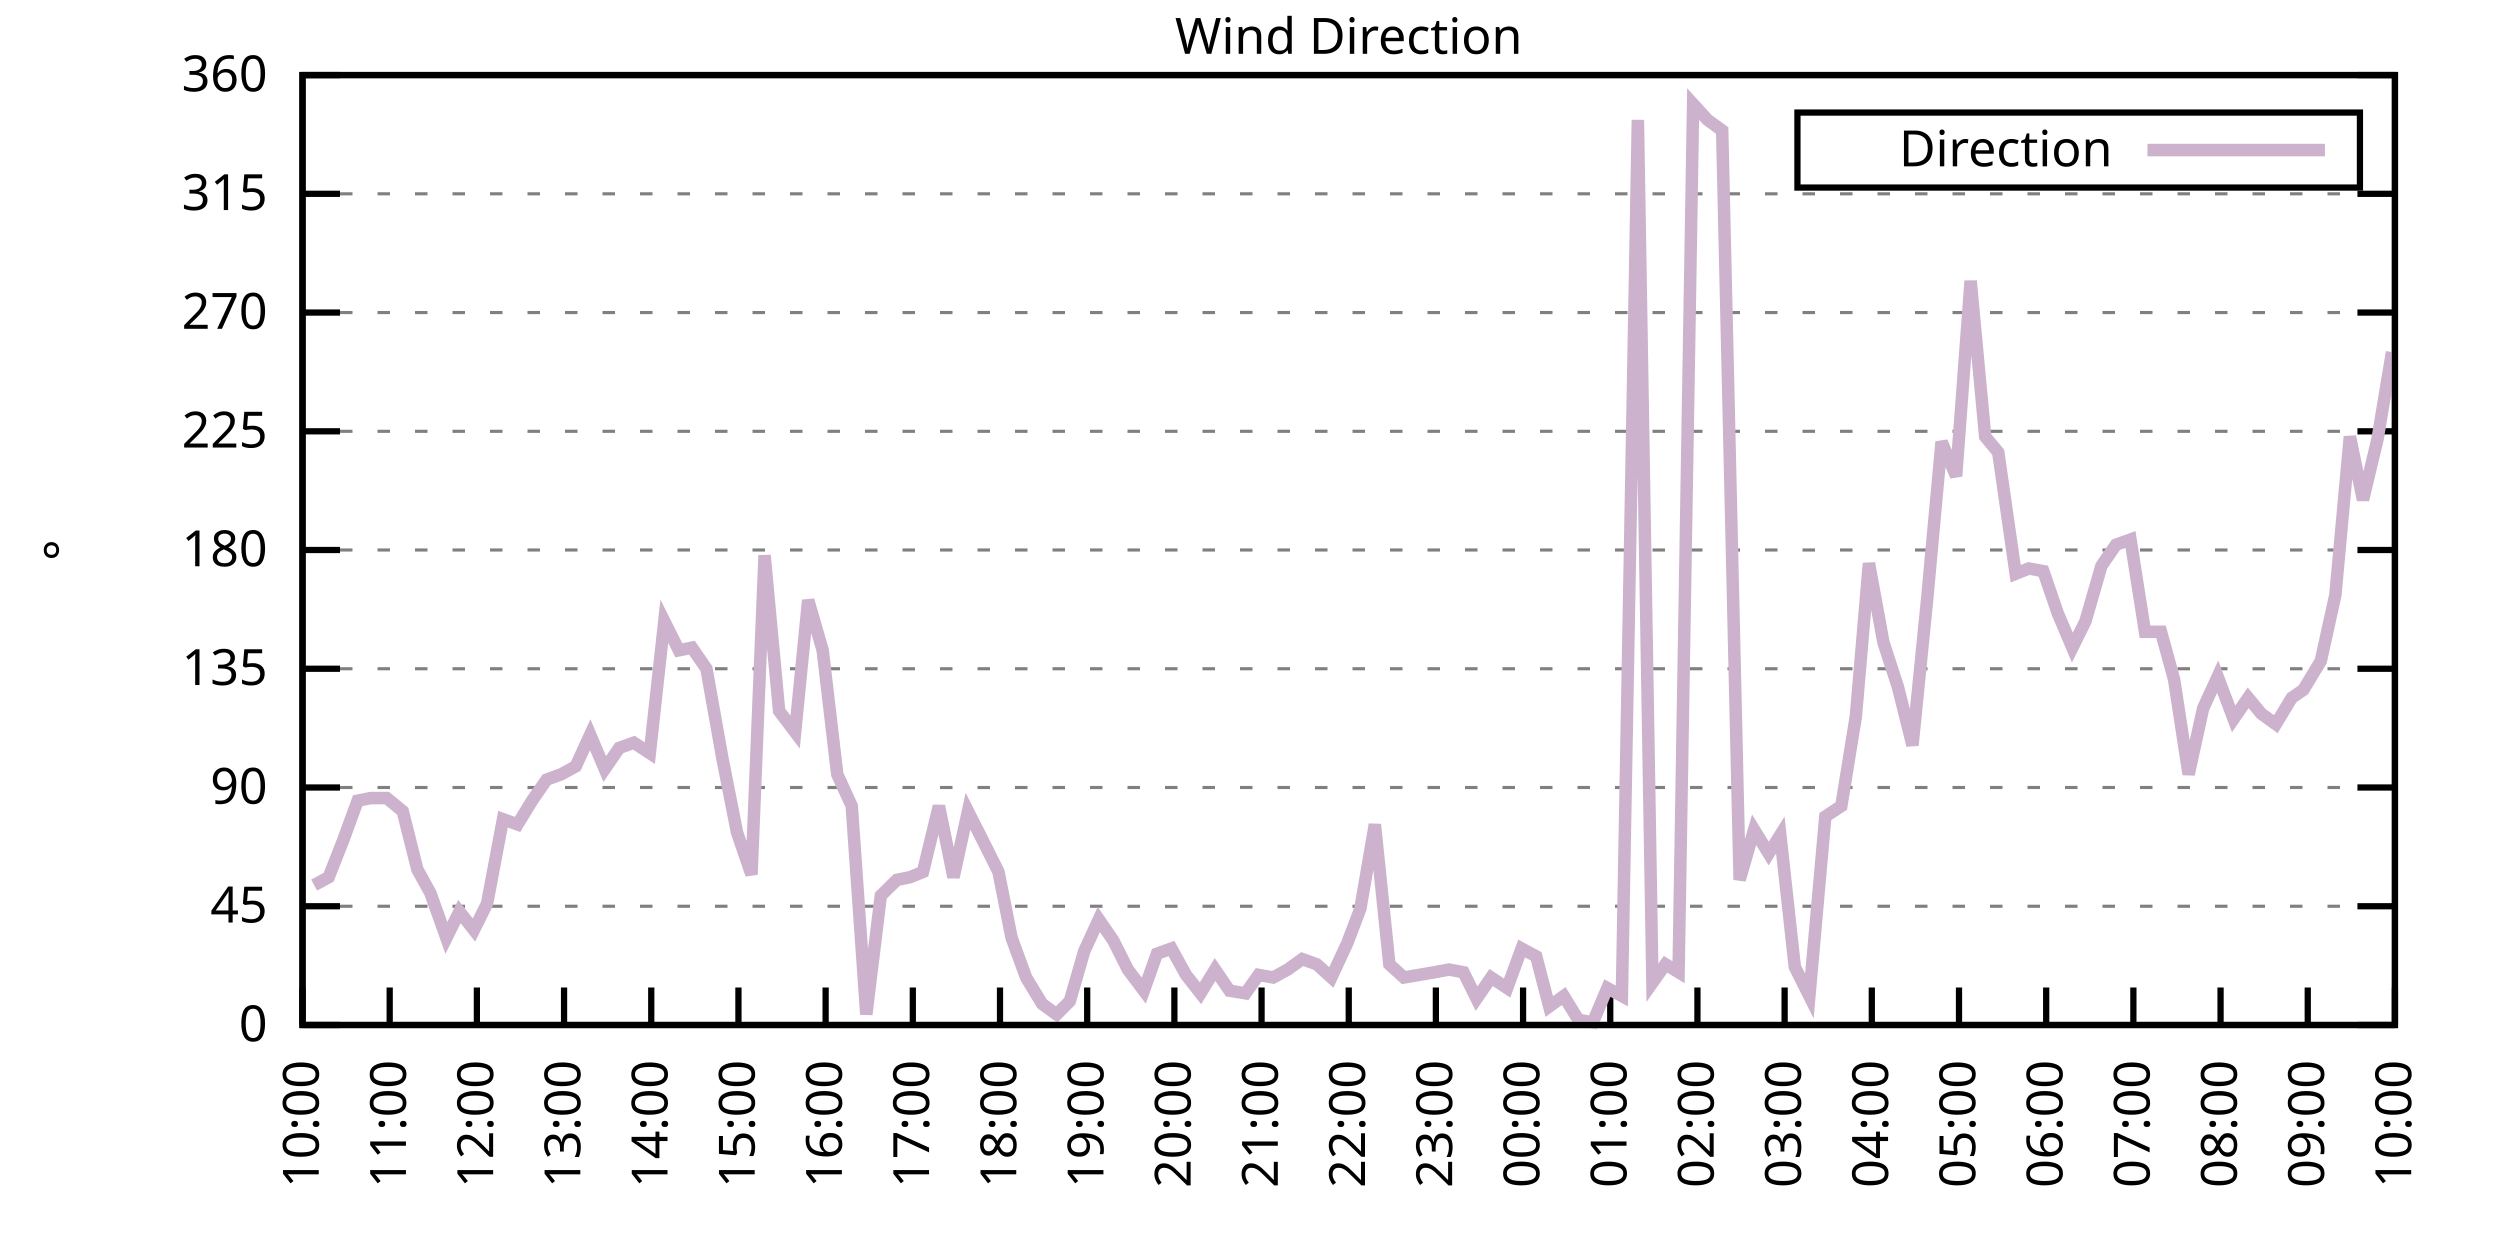
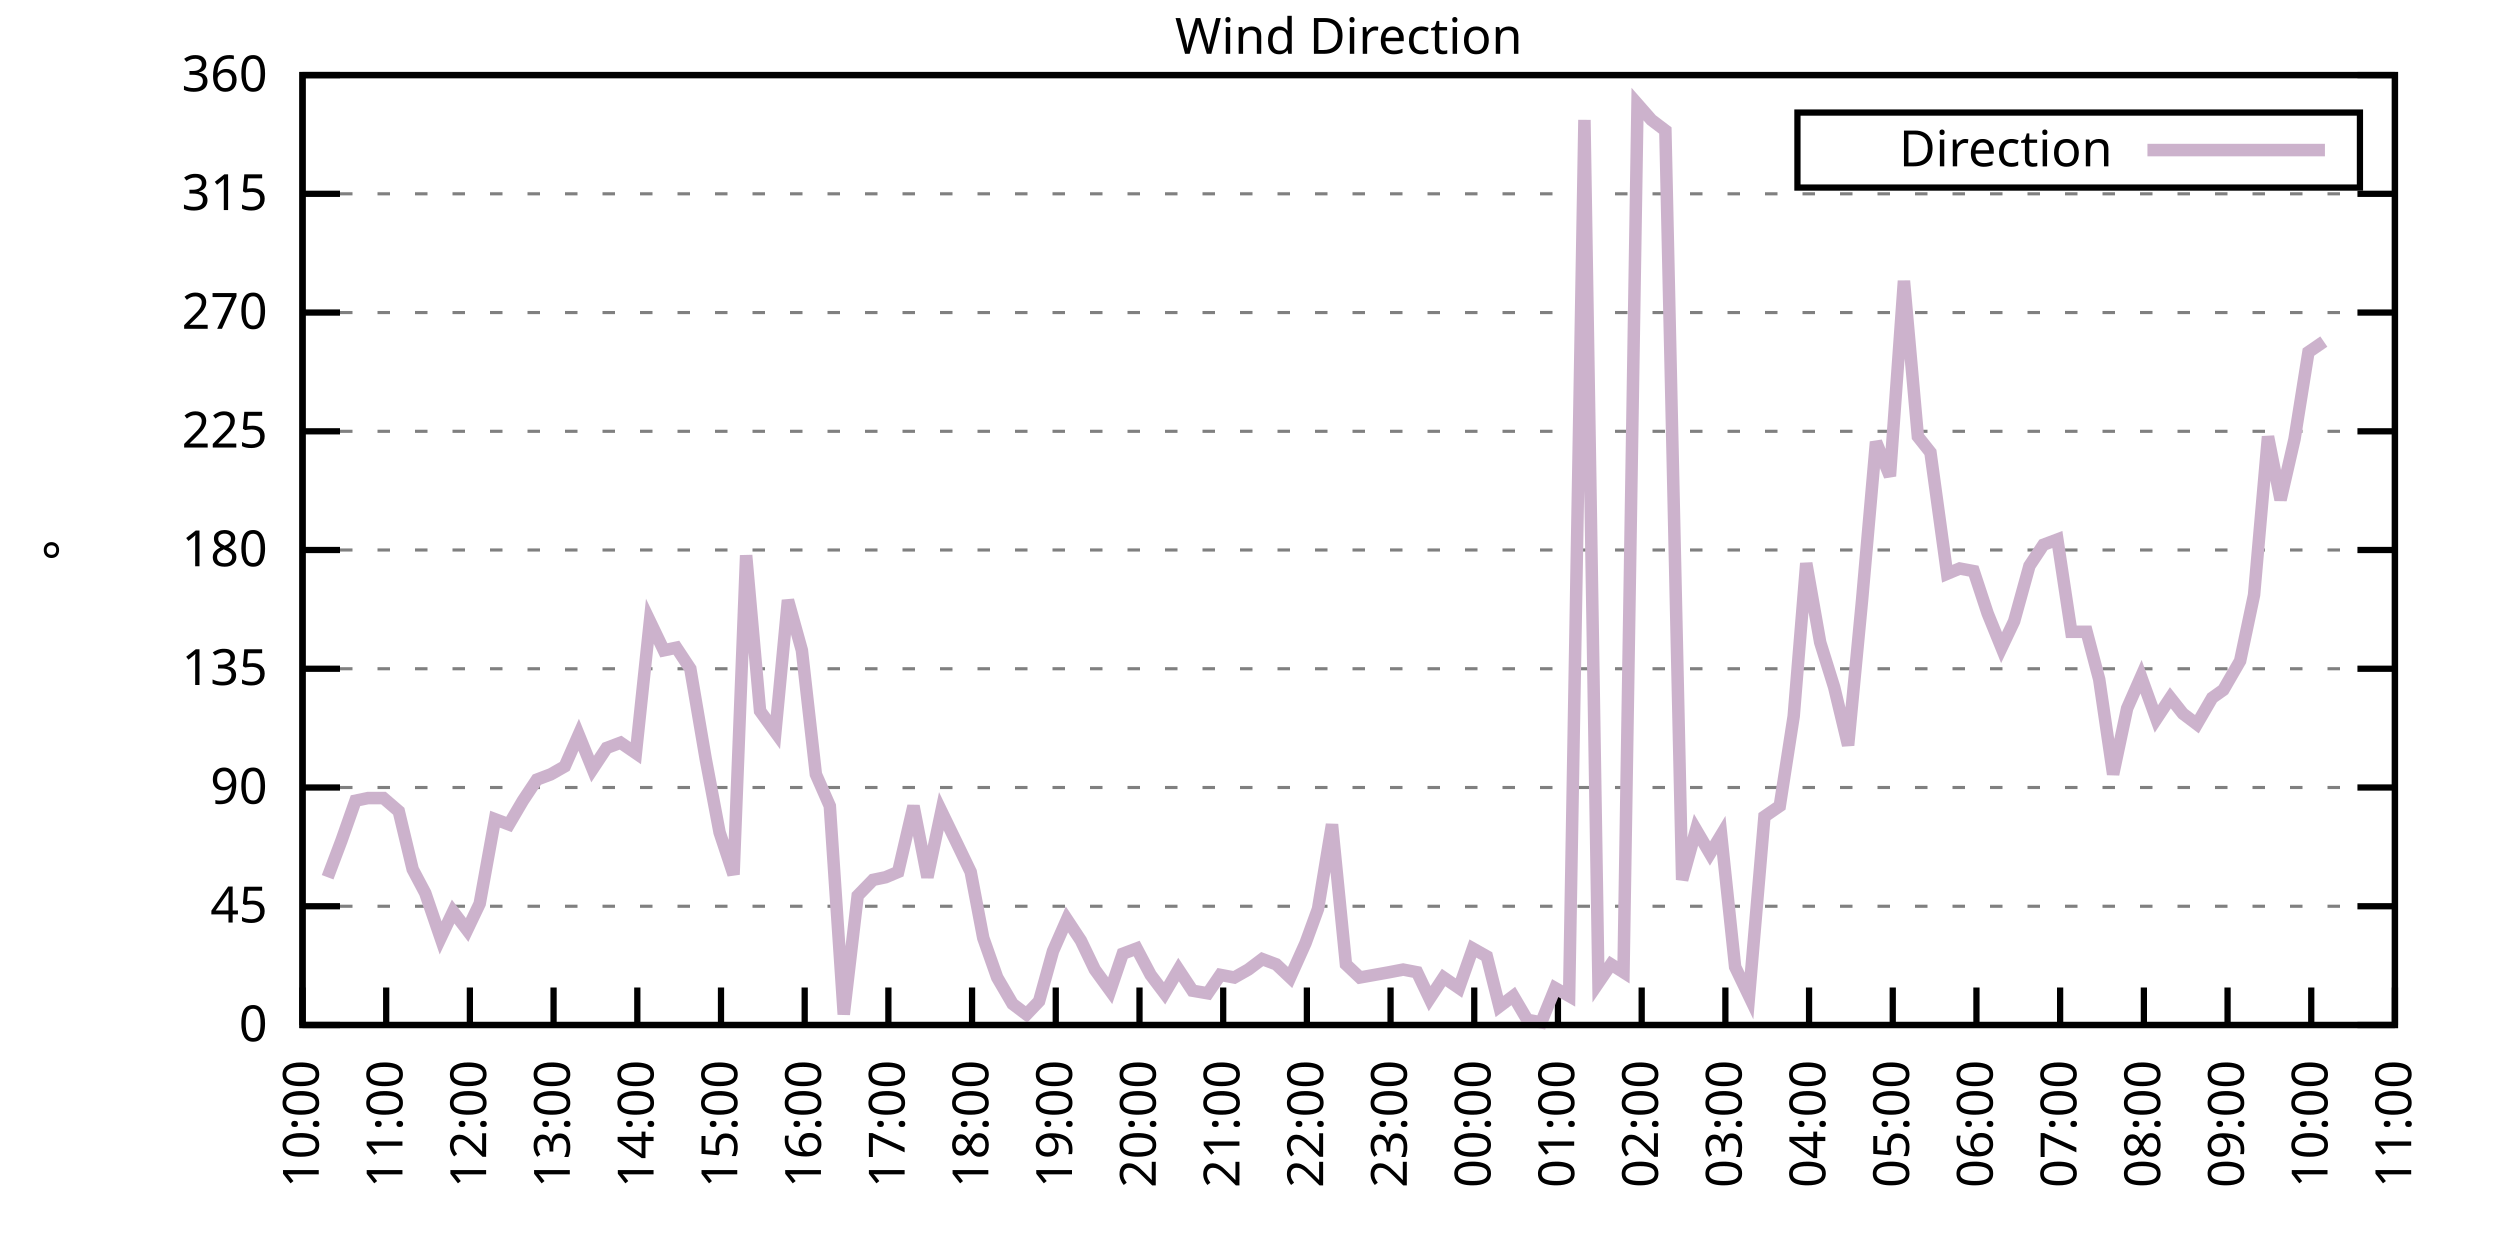
<svg xmlns="http://www.w3.org/2000/svg" xmlns:xlink="http://www.w3.org/1999/xlink" width="400" height="200" viewBox="0 0 400 200">
  <g id="gnuplot_canvas">
    <rect x="0" y="0" width="400" height="200" fill="none" />
    <defs>
      <circle id="gpDot" r="0.5" stroke-width="0.5" stroke="currentColor" />
      <path id="gpPt0" stroke-width="0.333" stroke="currentColor" d="M-1,0 h2 M0,-1 v2" />
      <path id="gpPt1" stroke-width="0.333" stroke="currentColor" d="M-1,-1 L1,1 M1,-1 L-1,1" />
      <path id="gpPt2" stroke-width="0.333" stroke="currentColor" d="M-1,0 L1,0 M0,-1 L0,1 M-1,-1 L1,1 M-1,1 L1,-1" />
      <rect id="gpPt3" stroke-width="0.333" stroke="currentColor" x="-1" y="-1" width="2" height="2" />
      <rect id="gpPt4" stroke-width="0.333" stroke="currentColor" fill="currentColor" x="-1" y="-1" width="2" height="2" />
      <circle id="gpPt5" stroke-width="0.333" stroke="currentColor" cx="0" cy="0" r="1" />
      <use xlink:href="#gpPt5" id="gpPt6" fill="currentColor" stroke="none" />
      <path id="gpPt7" stroke-width="0.333" stroke="currentColor" d="M0,-1.33 L-1.33,0.67 L1.33,0.67 z" />
      <use xlink:href="#gpPt7" id="gpPt8" fill="currentColor" stroke="none" />
      <use xlink:href="#gpPt7" id="gpPt9" stroke="currentColor" transform="rotate(180)" />
      <use xlink:href="#gpPt9" id="gpPt10" fill="currentColor" stroke="none" />
      <use xlink:href="#gpPt3" id="gpPt11" stroke="currentColor" transform="rotate(45)" />
      <use xlink:href="#gpPt11" id="gpPt12" fill="currentColor" stroke="none" />
      <path id="gpPt13" stroke-width="0.333" stroke="currentColor" d="M0,1.330 L1.265,0.411 L0.782,-1.067 L-0.782,-1.076 L-1.265,0.411 z" />
      <use xlink:href="#gpPt13" id="gpPt14" fill="currentColor" stroke="none" />
      <filter id="textbox" filterUnits="objectBoundingBox" x="0" y="0" height="1" width="1">
        <feFlood flood-color="white" flood-opacity="1" result="bgnd" />
        <feComposite in="SourceGraphic" in2="bgnd" operator="atop" />
      </filter>
      <filter id="greybox" filterUnits="objectBoundingBox" x="0" y="0" height="1" width="1">
        <feFlood flood-color="lightgrey" flood-opacity="1" result="grey" />
        <feComposite in="SourceGraphic" in2="grey" operator="atop" />
      </filter>
    </defs>
    <g fill="none" color="white" stroke="currentColor" stroke-width="1.00" stroke-linecap="butt" stroke-linejoin="miter">
</g>
    <g fill="none" color="black" stroke="currentColor" stroke-width="1.00" stroke-linecap="butt" stroke-linejoin="miter">
      <g stroke="none" shape-rendering="crispEdges">
        <polygon fill="rgb(255, 255, 255)" points="48.40,164.00 383.18,164.00 383.18,12.02 48.40,12.02 " />
      </g>
    </g>
    <g fill="none" color="black" stroke="currentColor" stroke-width="1.00" stroke-linecap="butt" stroke-linejoin="miter">
</g>
    <g fill="none" color="black" stroke="black" stroke-width="0.50" stroke-linecap="butt" stroke-linejoin="miter">
</g>
    <g fill="none" color="gray" stroke="currentColor" stroke-width="0.50" stroke-linecap="butt" stroke-linejoin="miter">
      <path stroke="gray" stroke-dasharray="2,4" class="gridline" d="M48.40,164.00 L383.19,164.00  " />
    </g>
    <g fill="none" color="gray" stroke="gray" stroke-width="1.00" stroke-linecap="butt" stroke-linejoin="miter">
</g>
    <g fill="none" color="black" stroke="currentColor" stroke-width="1.00" stroke-linecap="butt" stroke-linejoin="miter">
      <path stroke="black" d="M48.40,164.00 L54.40,164.00 M383.19,164.00 L377.19,164.00  " />
      <g transform="translate(42.80,166.60)" stroke="none" fill="black" font-family="Sans" font-size="8.00" text-anchor="end">
        <text>
          <tspan font-family="Sans"> 0</tspan>
        </text>
      </g>
    </g>
    <g fill="none" color="black" stroke="currentColor" stroke-width="1.00" stroke-linecap="butt" stroke-linejoin="miter">
</g>
    <g fill="none" color="black" stroke="black" stroke-width="0.50" stroke-linecap="butt" stroke-linejoin="miter">
</g>
    <g fill="none" color="gray" stroke="currentColor" stroke-width="0.50" stroke-linecap="butt" stroke-linejoin="miter">
      <path stroke="gray" stroke-dasharray="2,4" class="gridline" d="M48.40,145.00 L383.19,145.00  " />
    </g>
    <g fill="none" color="gray" stroke="gray" stroke-width="1.00" stroke-linecap="butt" stroke-linejoin="miter">
</g>
    <g fill="none" color="black" stroke="currentColor" stroke-width="1.00" stroke-linecap="butt" stroke-linejoin="miter">
      <path stroke="black" d="M48.40,145.00 L54.40,145.00 M383.19,145.00 L377.19,145.00  " />
      <g transform="translate(42.80,147.60)" stroke="none" fill="black" font-family="Sans" font-size="8.00" text-anchor="end">
        <text>
          <tspan font-family="Sans"> 45</tspan>
        </text>
      </g>
    </g>
    <g fill="none" color="black" stroke="currentColor" stroke-width="1.00" stroke-linecap="butt" stroke-linejoin="miter">
</g>
    <g fill="none" color="black" stroke="black" stroke-width="0.50" stroke-linecap="butt" stroke-linejoin="miter">
</g>
    <g fill="none" color="gray" stroke="currentColor" stroke-width="0.50" stroke-linecap="butt" stroke-linejoin="miter">
      <path stroke="gray" stroke-dasharray="2,4" class="gridline" d="M48.40,126.00 L383.19,126.00  " />
    </g>
    <g fill="none" color="gray" stroke="gray" stroke-width="1.00" stroke-linecap="butt" stroke-linejoin="miter">
</g>
    <g fill="none" color="black" stroke="currentColor" stroke-width="1.00" stroke-linecap="butt" stroke-linejoin="miter">
      <path stroke="black" d="M48.40,126.00 L54.40,126.00 M383.19,126.00 L377.19,126.00  " />
      <g transform="translate(42.80,128.60)" stroke="none" fill="black" font-family="Sans" font-size="8.00" text-anchor="end">
        <text>
          <tspan font-family="Sans"> 90</tspan>
        </text>
      </g>
    </g>
    <g fill="none" color="black" stroke="currentColor" stroke-width="1.00" stroke-linecap="butt" stroke-linejoin="miter">
</g>
    <g fill="none" color="black" stroke="black" stroke-width="0.50" stroke-linecap="butt" stroke-linejoin="miter">
</g>
    <g fill="none" color="gray" stroke="currentColor" stroke-width="0.50" stroke-linecap="butt" stroke-linejoin="miter">
      <path stroke="gray" stroke-dasharray="2,4" class="gridline" d="M48.40,107.00 L383.19,107.00  " />
    </g>
    <g fill="none" color="gray" stroke="gray" stroke-width="1.00" stroke-linecap="butt" stroke-linejoin="miter">
</g>
    <g fill="none" color="black" stroke="currentColor" stroke-width="1.00" stroke-linecap="butt" stroke-linejoin="miter">
      <path stroke="black" d="M48.40,107.00 L54.40,107.00 M383.19,107.00 L377.19,107.00  " />
      <g transform="translate(42.80,109.60)" stroke="none" fill="black" font-family="Sans" font-size="8.00" text-anchor="end">
        <text>
          <tspan font-family="Sans"> 135</tspan>
        </text>
      </g>
    </g>
    <g fill="none" color="black" stroke="currentColor" stroke-width="1.00" stroke-linecap="butt" stroke-linejoin="miter">
</g>
    <g fill="none" color="black" stroke="black" stroke-width="0.50" stroke-linecap="butt" stroke-linejoin="miter">
</g>
    <g fill="none" color="gray" stroke="currentColor" stroke-width="0.50" stroke-linecap="butt" stroke-linejoin="miter">
      <path stroke="gray" stroke-dasharray="2,4" class="gridline" d="M48.40,88.00 L383.19,88.00  " />
    </g>
    <g fill="none" color="gray" stroke="gray" stroke-width="1.00" stroke-linecap="butt" stroke-linejoin="miter">
</g>
    <g fill="none" color="black" stroke="currentColor" stroke-width="1.00" stroke-linecap="butt" stroke-linejoin="miter">
      <path stroke="black" d="M48.40,88.00 L54.40,88.00 M383.19,88.00 L377.19,88.00  " />
      <g transform="translate(42.80,90.60)" stroke="none" fill="black" font-family="Sans" font-size="8.00" text-anchor="end">
        <text>
          <tspan font-family="Sans"> 180</tspan>
        </text>
      </g>
    </g>
    <g fill="none" color="black" stroke="currentColor" stroke-width="1.00" stroke-linecap="butt" stroke-linejoin="miter">
</g>
    <g fill="none" color="black" stroke="black" stroke-width="0.50" stroke-linecap="butt" stroke-linejoin="miter">
</g>
    <g fill="none" color="gray" stroke="currentColor" stroke-width="0.50" stroke-linecap="butt" stroke-linejoin="miter">
      <path stroke="gray" stroke-dasharray="2,4" class="gridline" d="M48.40,69.01 L383.19,69.01  " />
    </g>
    <g fill="none" color="gray" stroke="gray" stroke-width="1.00" stroke-linecap="butt" stroke-linejoin="miter">
</g>
    <g fill="none" color="black" stroke="currentColor" stroke-width="1.00" stroke-linecap="butt" stroke-linejoin="miter">
      <path stroke="black" d="M48.40,69.01 L54.40,69.01 M383.19,69.01 L377.19,69.01  " />
      <g transform="translate(42.80,71.61)" stroke="none" fill="black" font-family="Sans" font-size="8.00" text-anchor="end">
        <text>
          <tspan font-family="Sans"> 225</tspan>
        </text>
      </g>
    </g>
    <g fill="none" color="black" stroke="currentColor" stroke-width="1.00" stroke-linecap="butt" stroke-linejoin="miter">
</g>
    <g fill="none" color="black" stroke="black" stroke-width="0.50" stroke-linecap="butt" stroke-linejoin="miter">
</g>
    <g fill="none" color="gray" stroke="currentColor" stroke-width="0.50" stroke-linecap="butt" stroke-linejoin="miter">
      <path stroke="gray" stroke-dasharray="2,4" class="gridline" d="M48.40,50.01 L383.19,50.01  " />
    </g>
    <g fill="none" color="gray" stroke="gray" stroke-width="1.00" stroke-linecap="butt" stroke-linejoin="miter">
</g>
    <g fill="none" color="black" stroke="currentColor" stroke-width="1.00" stroke-linecap="butt" stroke-linejoin="miter">
      <path stroke="black" d="M48.40,50.01 L54.40,50.01 M383.19,50.01 L377.19,50.01  " />
      <g transform="translate(42.80,52.61)" stroke="none" fill="black" font-family="Sans" font-size="8.00" text-anchor="end">
        <text>
          <tspan font-family="Sans"> 270</tspan>
        </text>
      </g>
    </g>
    <g fill="none" color="black" stroke="currentColor" stroke-width="1.00" stroke-linecap="butt" stroke-linejoin="miter">
</g>
    <g fill="none" color="black" stroke="black" stroke-width="0.50" stroke-linecap="butt" stroke-linejoin="miter">
</g>
    <g fill="none" color="gray" stroke="currentColor" stroke-width="0.50" stroke-linecap="butt" stroke-linejoin="miter">
      <path stroke="gray" stroke-dasharray="2,4" class="gridline" d="M48.40,31.01 L383.19,31.01  " />
    </g>
    <g fill="none" color="gray" stroke="gray" stroke-width="1.00" stroke-linecap="butt" stroke-linejoin="miter">
</g>
    <g fill="none" color="black" stroke="currentColor" stroke-width="1.00" stroke-linecap="butt" stroke-linejoin="miter">
      <path stroke="black" d="M48.40,31.01 L54.40,31.01 M383.19,31.01 L377.19,31.01  " />
      <g transform="translate(42.80,33.61)" stroke="none" fill="black" font-family="Sans" font-size="8.00" text-anchor="end">
        <text>
          <tspan font-family="Sans"> 315</tspan>
        </text>
      </g>
    </g>
    <g fill="none" color="black" stroke="currentColor" stroke-width="1.00" stroke-linecap="butt" stroke-linejoin="miter">
</g>
    <g fill="none" color="black" stroke="black" stroke-width="0.50" stroke-linecap="butt" stroke-linejoin="miter">
</g>
    <g fill="none" color="gray" stroke="currentColor" stroke-width="0.50" stroke-linecap="butt" stroke-linejoin="miter">
      <path stroke="gray" stroke-dasharray="2,4" class="gridline" d="M48.40,12.01 L383.19,12.01  " />
    </g>
    <g fill="none" color="gray" stroke="gray" stroke-width="1.00" stroke-linecap="butt" stroke-linejoin="miter">
</g>
    <g fill="none" color="black" stroke="currentColor" stroke-width="1.00" stroke-linecap="butt" stroke-linejoin="miter">
      <path stroke="black" d="M48.40,12.01 L54.40,12.01 M383.19,12.01 L377.19,12.01  " />
      <g transform="translate(42.80,14.61)" stroke="none" fill="black" font-family="Sans" font-size="8.00" text-anchor="end">
        <text>
          <tspan font-family="Sans"> 360</tspan>
        </text>
      </g>
    </g>
    <g fill="none" color="black" stroke="currentColor" stroke-width="1.00" stroke-linecap="butt" stroke-linejoin="miter">
      <path stroke="black" d="M48.40,164.00 L48.40,158.00  " />
      <g transform="translate(51.00,169.60) rotate(270.00)" stroke="none" fill="black" font-family="Sans" font-size="8.00" text-anchor="end">
        <text>
          <tspan font-family="Sans">10:00</tspan>
        </text>
      </g>
    </g>
    <g fill="none" color="black" stroke="currentColor" stroke-width="1.00" stroke-linecap="butt" stroke-linejoin="miter">
-       <path stroke="black" d="M62.35,164.00 L62.35,158.00  " />
-       <g transform="translate(64.95,169.60) rotate(270.00)" stroke="none" fill="black" font-family="Sans" font-size="8.00" text-anchor="end">
+       <path stroke="black" d="M61.79,164.00 L61.79,158.00  " />
+       <g transform="translate(64.39,169.60) rotate(270.00)" stroke="none" fill="black" font-family="Sans" font-size="8.00" text-anchor="end">
        <text>
          <tspan font-family="Sans">11:00</tspan>
        </text>
      </g>
    </g>
    <g fill="none" color="black" stroke="currentColor" stroke-width="1.00" stroke-linecap="butt" stroke-linejoin="miter">
-       <path stroke="black" d="M76.30,164.00 L76.30,158.00  " />
-       <g transform="translate(78.90,169.60) rotate(270.00)" stroke="none" fill="black" font-family="Sans" font-size="8.00" text-anchor="end">
+       <path stroke="black" d="M75.18,164.00 L75.18,158.00  " />
+       <g transform="translate(77.78,169.60) rotate(270.00)" stroke="none" fill="black" font-family="Sans" font-size="8.00" text-anchor="end">
        <text>
          <tspan font-family="Sans">12:00</tspan>
        </text>
      </g>
    </g>
    <g fill="none" color="black" stroke="currentColor" stroke-width="1.00" stroke-linecap="butt" stroke-linejoin="miter">
-       <path stroke="black" d="M90.25,164.00 L90.25,158.00  " />
-       <g transform="translate(92.85,169.60) rotate(270.00)" stroke="none" fill="black" font-family="Sans" font-size="8.00" text-anchor="end">
+       <path stroke="black" d="M88.57,164.00 L88.57,158.00  " />
+       <g transform="translate(91.17,169.60) rotate(270.00)" stroke="none" fill="black" font-family="Sans" font-size="8.00" text-anchor="end">
        <text>
          <tspan font-family="Sans">13:00</tspan>
        </text>
      </g>
    </g>
    <g fill="none" color="black" stroke="currentColor" stroke-width="1.00" stroke-linecap="butt" stroke-linejoin="miter">
-       <path stroke="black" d="M104.20,164.00 L104.20,158.00  " />
-       <g transform="translate(106.80,169.60) rotate(270.00)" stroke="none" fill="black" font-family="Sans" font-size="8.00" text-anchor="end">
+       <path stroke="black" d="M101.97,164.00 L101.97,158.00  " />
+       <g transform="translate(104.57,169.60) rotate(270.00)" stroke="none" fill="black" font-family="Sans" font-size="8.00" text-anchor="end">
        <text>
          <tspan font-family="Sans">14:00</tspan>
        </text>
      </g>
    </g>
    <g fill="none" color="black" stroke="currentColor" stroke-width="1.00" stroke-linecap="butt" stroke-linejoin="miter">
-       <path stroke="black" d="M118.15,164.00 L118.15,158.00  " />
-       <g transform="translate(120.75,169.60) rotate(270.00)" stroke="none" fill="black" font-family="Sans" font-size="8.00" text-anchor="end">
+       <path stroke="black" d="M115.36,164.00 L115.36,158.00  " />
+       <g transform="translate(117.96,169.60) rotate(270.00)" stroke="none" fill="black" font-family="Sans" font-size="8.00" text-anchor="end">
        <text>
          <tspan font-family="Sans">15:00</tspan>
        </text>
      </g>
    </g>
    <g fill="none" color="black" stroke="currentColor" stroke-width="1.00" stroke-linecap="butt" stroke-linejoin="miter">
-       <path stroke="black" d="M132.10,164.00 L132.10,158.00  " />
-       <g transform="translate(134.70,169.60) rotate(270.00)" stroke="none" fill="black" font-family="Sans" font-size="8.00" text-anchor="end">
+       <path stroke="black" d="M128.75,164.00 L128.75,158.00  " />
+       <g transform="translate(131.35,169.60) rotate(270.00)" stroke="none" fill="black" font-family="Sans" font-size="8.00" text-anchor="end">
        <text>
          <tspan font-family="Sans">16:00</tspan>
        </text>
      </g>
    </g>
    <g fill="none" color="black" stroke="currentColor" stroke-width="1.00" stroke-linecap="butt" stroke-linejoin="miter">
-       <path stroke="black" d="M146.05,164.00 L146.05,158.00  " />
-       <g transform="translate(148.65,169.60) rotate(270.00)" stroke="none" fill="black" font-family="Sans" font-size="8.00" text-anchor="end">
+       <path stroke="black" d="M142.14,164.00 L142.14,158.00  " />
+       <g transform="translate(144.74,169.60) rotate(270.00)" stroke="none" fill="black" font-family="Sans" font-size="8.00" text-anchor="end">
        <text>
          <tspan font-family="Sans">17:00</tspan>
        </text>
      </g>
    </g>
    <g fill="none" color="black" stroke="currentColor" stroke-width="1.00" stroke-linecap="butt" stroke-linejoin="miter">
-       <path stroke="black" d="M160.00,164.00 L160.00,158.00  " />
-       <g transform="translate(162.60,169.60) rotate(270.00)" stroke="none" fill="black" font-family="Sans" font-size="8.00" text-anchor="end">
+       <path stroke="black" d="M155.53,164.00 L155.53,158.00  " />
+       <g transform="translate(158.13,169.60) rotate(270.00)" stroke="none" fill="black" font-family="Sans" font-size="8.00" text-anchor="end">
        <text>
          <tspan font-family="Sans">18:00</tspan>
        </text>
      </g>
    </g>
    <g fill="none" color="black" stroke="currentColor" stroke-width="1.00" stroke-linecap="butt" stroke-linejoin="miter">
-       <path stroke="black" d="M173.95,164.00 L173.95,158.00  " />
-       <g transform="translate(176.55,169.60) rotate(270.00)" stroke="none" fill="black" font-family="Sans" font-size="8.00" text-anchor="end">
+       <path stroke="black" d="M168.92,164.00 L168.92,158.00  " />
+       <g transform="translate(171.52,169.60) rotate(270.00)" stroke="none" fill="black" font-family="Sans" font-size="8.00" text-anchor="end">
        <text>
          <tspan font-family="Sans">19:00</tspan>
        </text>
      </g>
    </g>
    <g fill="none" color="black" stroke="currentColor" stroke-width="1.00" stroke-linecap="butt" stroke-linejoin="miter">
-       <path stroke="black" d="M187.90,164.00 L187.90,158.00  " />
-       <g transform="translate(190.50,169.60) rotate(270.00)" stroke="none" fill="black" font-family="Sans" font-size="8.00" text-anchor="end">
+       <path stroke="black" d="M182.32,164.00 L182.32,158.00  " />
+       <g transform="translate(184.92,169.60) rotate(270.00)" stroke="none" fill="black" font-family="Sans" font-size="8.00" text-anchor="end">
        <text>
          <tspan font-family="Sans">20:00</tspan>
        </text>
      </g>
    </g>
    <g fill="none" color="black" stroke="currentColor" stroke-width="1.00" stroke-linecap="butt" stroke-linejoin="miter">
-       <path stroke="black" d="M201.85,164.00 L201.85,158.00  " />
-       <g transform="translate(204.45,169.60) rotate(270.00)" stroke="none" fill="black" font-family="Sans" font-size="8.00" text-anchor="end">
+       <path stroke="black" d="M195.71,164.00 L195.71,158.00  " />
+       <g transform="translate(198.31,169.60) rotate(270.00)" stroke="none" fill="black" font-family="Sans" font-size="8.00" text-anchor="end">
        <text>
          <tspan font-family="Sans">21:00</tspan>
        </text>
      </g>
    </g>
    <g fill="none" color="black" stroke="currentColor" stroke-width="1.00" stroke-linecap="butt" stroke-linejoin="miter">
-       <path stroke="black" d="M215.80,164.00 L215.80,158.00  " />
-       <g transform="translate(218.40,169.60) rotate(270.00)" stroke="none" fill="black" font-family="Sans" font-size="8.00" text-anchor="end">
+       <path stroke="black" d="M209.10,164.00 L209.10,158.00  " />
+       <g transform="translate(211.70,169.60) rotate(270.00)" stroke="none" fill="black" font-family="Sans" font-size="8.00" text-anchor="end">
        <text>
          <tspan font-family="Sans">22:00</tspan>
        </text>
      </g>
    </g>
    <g fill="none" color="black" stroke="currentColor" stroke-width="1.00" stroke-linecap="butt" stroke-linejoin="miter">
-       <path stroke="black" d="M229.74,164.00 L229.74,158.00  " />
-       <g transform="translate(232.34,169.60) rotate(270.00)" stroke="none" fill="black" font-family="Sans" font-size="8.00" text-anchor="end">
+       <path stroke="black" d="M222.49,164.00 L222.49,158.00  " />
+       <g transform="translate(225.09,169.60) rotate(270.00)" stroke="none" fill="black" font-family="Sans" font-size="8.00" text-anchor="end">
        <text>
          <tspan font-family="Sans">23:00</tspan>
        </text>
      </g>
    </g>
    <g fill="none" color="black" stroke="currentColor" stroke-width="1.00" stroke-linecap="butt" stroke-linejoin="miter">
-       <path stroke="black" d="M243.69,164.00 L243.69,158.00  " />
-       <g transform="translate(246.29,169.60) rotate(270.00)" stroke="none" fill="black" font-family="Sans" font-size="8.00" text-anchor="end">
+       <path stroke="black" d="M235.88,164.00 L235.88,158.00  " />
+       <g transform="translate(238.48,169.60) rotate(270.00)" stroke="none" fill="black" font-family="Sans" font-size="8.00" text-anchor="end">
        <text>
          <tspan font-family="Sans">00:00</tspan>
        </text>
      </g>
    </g>
    <g fill="none" color="black" stroke="currentColor" stroke-width="1.00" stroke-linecap="butt" stroke-linejoin="miter">
-       <path stroke="black" d="M257.64,164.00 L257.64,158.00  " />
-       <g transform="translate(260.24,169.60) rotate(270.00)" stroke="none" fill="black" font-family="Sans" font-size="8.00" text-anchor="end">
+       <path stroke="black" d="M249.27,164.00 L249.27,158.00  " />
+       <g transform="translate(251.87,169.60) rotate(270.00)" stroke="none" fill="black" font-family="Sans" font-size="8.00" text-anchor="end">
        <text>
          <tspan font-family="Sans">01:00</tspan>
        </text>
      </g>
    </g>
    <g fill="none" color="black" stroke="currentColor" stroke-width="1.00" stroke-linecap="butt" stroke-linejoin="miter">
-       <path stroke="black" d="M271.59,164.00 L271.59,158.00  " />
-       <g transform="translate(274.19,169.60) rotate(270.00)" stroke="none" fill="black" font-family="Sans" font-size="8.00" text-anchor="end">
+       <path stroke="black" d="M262.67,164.00 L262.67,158.00  " />
+       <g transform="translate(265.27,169.60) rotate(270.00)" stroke="none" fill="black" font-family="Sans" font-size="8.00" text-anchor="end">
        <text>
          <tspan font-family="Sans">02:00</tspan>
        </text>
      </g>
    </g>
    <g fill="none" color="black" stroke="currentColor" stroke-width="1.00" stroke-linecap="butt" stroke-linejoin="miter">
-       <path stroke="black" d="M285.54,164.00 L285.54,158.00  " />
-       <g transform="translate(288.14,169.60) rotate(270.00)" stroke="none" fill="black" font-family="Sans" font-size="8.00" text-anchor="end">
+       <path stroke="black" d="M276.06,164.00 L276.06,158.00  " />
+       <g transform="translate(278.66,169.60) rotate(270.00)" stroke="none" fill="black" font-family="Sans" font-size="8.00" text-anchor="end">
        <text>
          <tspan font-family="Sans">03:00</tspan>
        </text>
      </g>
    </g>
    <g fill="none" color="black" stroke="currentColor" stroke-width="1.00" stroke-linecap="butt" stroke-linejoin="miter">
-       <path stroke="black" d="M299.49,164.00 L299.49,158.00  " />
-       <g transform="translate(302.09,169.60) rotate(270.00)" stroke="none" fill="black" font-family="Sans" font-size="8.00" text-anchor="end">
+       <path stroke="black" d="M289.45,164.00 L289.45,158.00  " />
+       <g transform="translate(292.05,169.60) rotate(270.00)" stroke="none" fill="black" font-family="Sans" font-size="8.00" text-anchor="end">
        <text>
          <tspan font-family="Sans">04:00</tspan>
        </text>
      </g>
    </g>
    <g fill="none" color="black" stroke="currentColor" stroke-width="1.00" stroke-linecap="butt" stroke-linejoin="miter">
-       <path stroke="black" d="M313.44,164.00 L313.44,158.00  " />
-       <g transform="translate(316.04,169.60) rotate(270.00)" stroke="none" fill="black" font-family="Sans" font-size="8.00" text-anchor="end">
+       <path stroke="black" d="M302.84,164.00 L302.84,158.00  " />
+       <g transform="translate(305.44,169.60) rotate(270.00)" stroke="none" fill="black" font-family="Sans" font-size="8.00" text-anchor="end">
        <text>
          <tspan font-family="Sans">05:00</tspan>
        </text>
      </g>
    </g>
    <g fill="none" color="black" stroke="currentColor" stroke-width="1.00" stroke-linecap="butt" stroke-linejoin="miter">
-       <path stroke="black" d="M327.39,164.00 L327.39,158.00  " />
-       <g transform="translate(329.99,169.60) rotate(270.00)" stroke="none" fill="black" font-family="Sans" font-size="8.00" text-anchor="end">
+       <path stroke="black" d="M316.23,164.00 L316.23,158.00  " />
+       <g transform="translate(318.83,169.60) rotate(270.00)" stroke="none" fill="black" font-family="Sans" font-size="8.00" text-anchor="end">
        <text>
          <tspan font-family="Sans">06:00</tspan>
        </text>
      </g>
    </g>
    <g fill="none" color="black" stroke="currentColor" stroke-width="1.00" stroke-linecap="butt" stroke-linejoin="miter">
-       <path stroke="black" d="M341.34,164.00 L341.34,158.00  " />
-       <g transform="translate(343.94,169.60) rotate(270.00)" stroke="none" fill="black" font-family="Sans" font-size="8.00" text-anchor="end">
+       <path stroke="black" d="M329.62,164.00 L329.62,158.00  " />
+       <g transform="translate(332.22,169.60) rotate(270.00)" stroke="none" fill="black" font-family="Sans" font-size="8.00" text-anchor="end">
        <text>
          <tspan font-family="Sans">07:00</tspan>
        </text>
      </g>
    </g>
    <g fill="none" color="black" stroke="currentColor" stroke-width="1.00" stroke-linecap="butt" stroke-linejoin="miter">
-       <path stroke="black" d="M355.29,164.00 L355.29,158.00  " />
-       <g transform="translate(357.89,169.60) rotate(270.00)" stroke="none" fill="black" font-family="Sans" font-size="8.00" text-anchor="end">
+       <path stroke="black" d="M343.02,164.00 L343.02,158.00  " />
+       <g transform="translate(345.62,169.60) rotate(270.00)" stroke="none" fill="black" font-family="Sans" font-size="8.00" text-anchor="end">
        <text>
          <tspan font-family="Sans">08:00</tspan>
        </text>
      </g>
    </g>
    <g fill="none" color="black" stroke="currentColor" stroke-width="1.00" stroke-linecap="butt" stroke-linejoin="miter">
-       <path stroke="black" d="M369.24,164.00 L369.24,158.00  " />
-       <g transform="translate(371.84,169.60) rotate(270.00)" stroke="none" fill="black" font-family="Sans" font-size="8.00" text-anchor="end">
+       <path stroke="black" d="M356.41,164.00 L356.41,158.00  " />
+       <g transform="translate(359.01,169.60) rotate(270.00)" stroke="none" fill="black" font-family="Sans" font-size="8.00" text-anchor="end">
        <text>
          <tspan font-family="Sans">09:00</tspan>
+         </text>
+       </g>
+     </g>
+     <g fill="none" color="black" stroke="currentColor" stroke-width="1.00" stroke-linecap="butt" stroke-linejoin="miter">
+       <path stroke="black" d="M369.80,164.00 L369.80,158.00  " />
+       <g transform="translate(372.40,169.60) rotate(270.00)" stroke="none" fill="black" font-family="Sans" font-size="8.00" text-anchor="end">
+         <text>
+           <tspan font-family="Sans">10:00</tspan>
        </text>
      </g>
    </g>
    <g fill="none" color="black" stroke="currentColor" stroke-width="1.00" stroke-linecap="butt" stroke-linejoin="miter">
      <path stroke="black" d="M383.19,164.00 L383.19,158.00  " />
      <g transform="translate(385.79,169.60) rotate(270.00)" stroke="none" fill="black" font-family="Sans" font-size="8.00" text-anchor="end">
        <text>
-           <tspan font-family="Sans">10:00</tspan>
+           <tspan font-family="Sans">11:00</tspan>
        </text>
      </g>
    </g>
    <g fill="none" color="black" stroke="currentColor" stroke-width="1.00" stroke-linecap="butt" stroke-linejoin="miter">
</g>
    <g fill="none" color="black" stroke="currentColor" stroke-width="1.00" stroke-linecap="butt" stroke-linejoin="miter">
      <path stroke="black" d="M48.40,12.01 L48.40,164.00 L383.19,164.00 L383.19,12.01 L48.40,12.01 Z  " />
    </g>
    <g fill="none" color="black" stroke="currentColor" stroke-width="1.00" stroke-linecap="butt" stroke-linejoin="miter">
</g>
    <g fill="none" color="black" stroke="currentColor" stroke-width="1.00" stroke-linecap="butt" stroke-linejoin="miter">
      <path stroke="black" d="M287.59,30.01 L287.59,18.01 L377.59,18.01 L377.59,30.01 L287.59,30.01 Z  " />
    </g>
    <g id="Wind_direction_plot_1">
      <g fill="none" color="white" stroke="black" stroke-width="2.00" stroke-linecap="butt" stroke-linejoin="miter">
</g>
      <g fill="none" color="black" stroke="currentColor" stroke-width="2.00" stroke-linecap="butt" stroke-linejoin="miter">
        <g transform="translate(337.99,26.61)" stroke="none" fill="black" font-family="Sans" font-size="8.00" text-anchor="end">
          <text>
            <tspan font-family="Sans">Direction</tspan>
          </text>
        </g>
      </g>
      <g fill="none" color="black" stroke="currentColor" stroke-width="2.00" stroke-linecap="butt" stroke-linejoin="miter">
-         <path stroke="rgb(204, 178, 204)" d="M343.59,24.01 L371.99,24.01 M50.26,141.62 L52.58,140.36 L54.91,134.45 L57.23,128.11 L59.33,127.69 L61.88,127.69   L64.44,129.80 L66.77,139.09 L68.86,142.89 L71.42,150.07 L73.51,145.85 L75.83,148.80 L77.93,144.58 L80.48,131.07   L82.81,131.91 L85.13,128.11 L87.46,124.74 L89.78,123.89 L92.11,122.62 L94.43,117.56 L96.76,123.05 L99.08,119.67   L101.41,118.83 L103.97,120.51 L106.29,99.40 L108.62,104.05 L110.71,103.63 L113.03,107.00 L115.59,121.36 L117.92,133.18   L120.24,139.93 L122.33,88.85 L124.66,113.76 L127.22,117.14 L129.31,96.03 L131.63,104.05 L133.96,123.89 L136.28,128.96   L138.61,162.31 L140.93,143.31 L143.49,140.78 L145.58,140.36 L147.67,139.51 L150.23,128.96 L152.56,140.36 L154.88,129.80   L157.44,134.87 L159.76,139.51 L161.86,150.07 L164.18,156.40 L166.74,160.62 L169.06,162.31 L171.16,160.20 L173.48,152.18   L175.81,147.11 L178.13,150.49 L180.46,155.13 L183.01,158.51 L185.11,152.60 L187.43,151.76 L189.76,155.98 L192.08,158.93   L194.41,155.13 L196.73,158.51 L199.29,158.93 L201.38,155.98 L203.71,156.40 L206.03,155.13 L208.36,153.45 L210.68,154.29   L213.01,156.40 L215.56,150.91 L217.65,145.42 L219.98,131.91 L222.30,154.29 L224.63,156.40 L229.51,155.56 L231.84,155.13   L234.16,155.56 L236.25,159.78 L238.58,156.40 L241.14,158.09 L243.46,151.76 L245.79,153.02 L247.88,161.04 L250.20,159.36   L252.53,163.16 L254.85,163.58 L257.18,158.09 L259.50,159.36 L262.06,19.19 L264.39,157.24 L266.48,154.29 L268.57,155.56   L270.90,16.65 L273.22,19.19 L275.55,20.88 L278.34,140.78 L280.66,132.76 L282.99,136.56 L284.85,133.60 L287.17,154.71   L289.50,159.36 L292.05,130.65 L294.61,128.96 L296.94,114.60 L299.03,90.12 L301.35,102.78 L303.68,109.96 L306.00,119.25   L308.33,96.03 L310.65,70.70 L312.98,76.18 L315.30,44.94 L317.63,69.85 L319.72,72.38 L322.51,91.80 L324.60,90.96   L326.93,91.38 L329.25,98.14 L331.58,103.63 L333.67,99.40 L336.23,90.54 L338.55,87.16 L340.88,86.32 L343.20,101.09   L345.76,101.09 L347.85,108.69 L350.18,123.89 L352.50,113.34 L354.83,108.27 L357.38,115.03 L359.71,111.65 L361.80,114.18   L364.13,115.87 L366.68,111.65 L368.54,110.38 L371.33,105.74 L373.66,95.18 L375.98,69.85 L378.08,79.98 L380.40,70.27   L382.73,56.34  " />
+         <path stroke="rgb(204, 178, 204)" d="M343.59,24.01 L371.99,24.01 M52.42,140.36 L54.65,134.45 L56.88,128.11 L58.89,127.69 L61.35,127.69 L63.80,129.80   L66.03,139.09 L68.04,142.89 L70.50,150.07 L72.50,145.85 L74.74,148.80 L76.75,144.58 L79.20,131.07 L81.43,131.91   L83.66,128.11 L85.90,124.74 L88.13,123.89 L90.36,122.62 L92.59,117.56 L94.82,123.05 L97.06,119.67 L99.29,118.83   L101.74,120.51 L103.98,99.40 L106.21,104.05 L108.22,103.63 L110.45,107.00 L112.90,121.36 L115.13,133.18 L117.37,139.93   L119.38,88.85 L121.61,113.76 L124.06,117.14 L126.07,96.03 L128.30,104.05 L130.54,123.89 L132.77,128.96 L135.00,162.31   L137.23,143.31 L139.69,140.78 L141.69,140.36 L143.70,139.51 L146.16,128.96 L148.39,140.36 L150.62,129.80 L153.08,134.87   L155.31,139.51 L157.32,150.07 L159.55,156.40 L162.01,160.62 L164.24,162.31 L166.25,160.20 L168.48,152.18 L170.71,147.11   L172.94,150.49 L175.17,155.13 L177.63,158.51 L179.64,152.60 L181.87,151.76 L184.10,155.98 L186.33,158.93 L188.57,155.13   L190.80,158.51 L193.25,158.93 L195.26,155.98 L197.49,156.40 L199.73,155.13 L201.96,153.45 L204.19,154.29 L206.42,156.40   L208.88,150.91 L210.88,145.42 L213.12,131.91 L215.35,154.29 L217.58,156.40 L222.27,155.56 L224.50,155.13 L226.73,155.56   L228.74,159.78 L230.97,156.40 L233.43,158.09 L235.66,151.76 L237.89,153.02 L239.90,161.04 L242.13,159.36 L244.36,163.16   L246.60,163.58 L248.83,158.09 L251.06,159.36 L253.51,19.19 L255.75,157.24 L257.76,154.29 L259.76,155.56 L262.00,16.65   L264.23,19.19 L266.46,20.88 L269.14,140.78 L271.37,132.76 L273.60,136.56 L275.39,133.60 L277.62,154.71 L279.85,159.36   L282.31,130.65 L284.76,128.96 L286.99,114.60 L289.00,90.12 L291.23,102.78 L293.47,109.96 L295.70,119.25 L297.93,96.03   L300.16,70.70 L302.39,76.18 L304.63,44.94 L306.86,69.85 L308.87,72.38 L311.54,91.80 L313.55,90.96 L315.79,91.38   L318.02,98.14 L320.25,103.63 L322.26,99.40 L324.71,90.54 L326.95,87.16 L329.18,86.32 L331.41,101.09 L333.86,101.09   L335.87,108.69 L338.10,123.89 L340.34,113.34 L342.57,108.27 L345.02,115.03 L347.26,111.65 L349.26,114.18 L351.50,115.87   L353.95,111.65 L355.74,110.38 L358.42,105.74 L360.65,95.18 L362.88,69.85 L364.89,79.98 L367.12,70.27 L369.35,56.34   L371.81,54.65  " />
      </g>
    </g>
    <g fill="none" color="black" stroke="currentColor" stroke-width="2.00" stroke-linecap="butt" stroke-linejoin="miter">
</g>
    <g fill="none" color="black" stroke="black" stroke-width="1.00" stroke-linecap="butt" stroke-linejoin="miter">
</g>
    <g fill="none" color="black" stroke="currentColor" stroke-width="1.00" stroke-linecap="butt" stroke-linejoin="miter">
      <path stroke="black" d="M48.40,12.01 L48.40,164.00 L383.19,164.00 L383.19,12.01 L48.40,12.01 Z  " />
      <g transform="translate(12.80,88.01) rotate(270.00)" stroke="none" fill="black" font-family="Sans" font-size="8.00" text-anchor="middle">
        <text>
          <tspan font-family="Sans">°</tspan>
        </text>
      </g>
    </g>
    <g fill="none" color="black" stroke="currentColor" stroke-width="1.00" stroke-linecap="butt" stroke-linejoin="miter">
</g>
    <g fill="none" color="black" stroke="currentColor" stroke-width="1.00" stroke-linecap="butt" stroke-linejoin="miter">
      <g transform="translate(215.79,8.61)" stroke="none" fill="black" font-family="Sans" font-size="8.00" text-anchor="middle">
        <text>
          <tspan font-family="Sans">Wind Direction</tspan>
        </text>
      </g>
    </g>
    <g fill="none" color="black" stroke="currentColor" stroke-width="1.00" stroke-linecap="butt" stroke-linejoin="miter">
</g>
  </g>
</svg>
